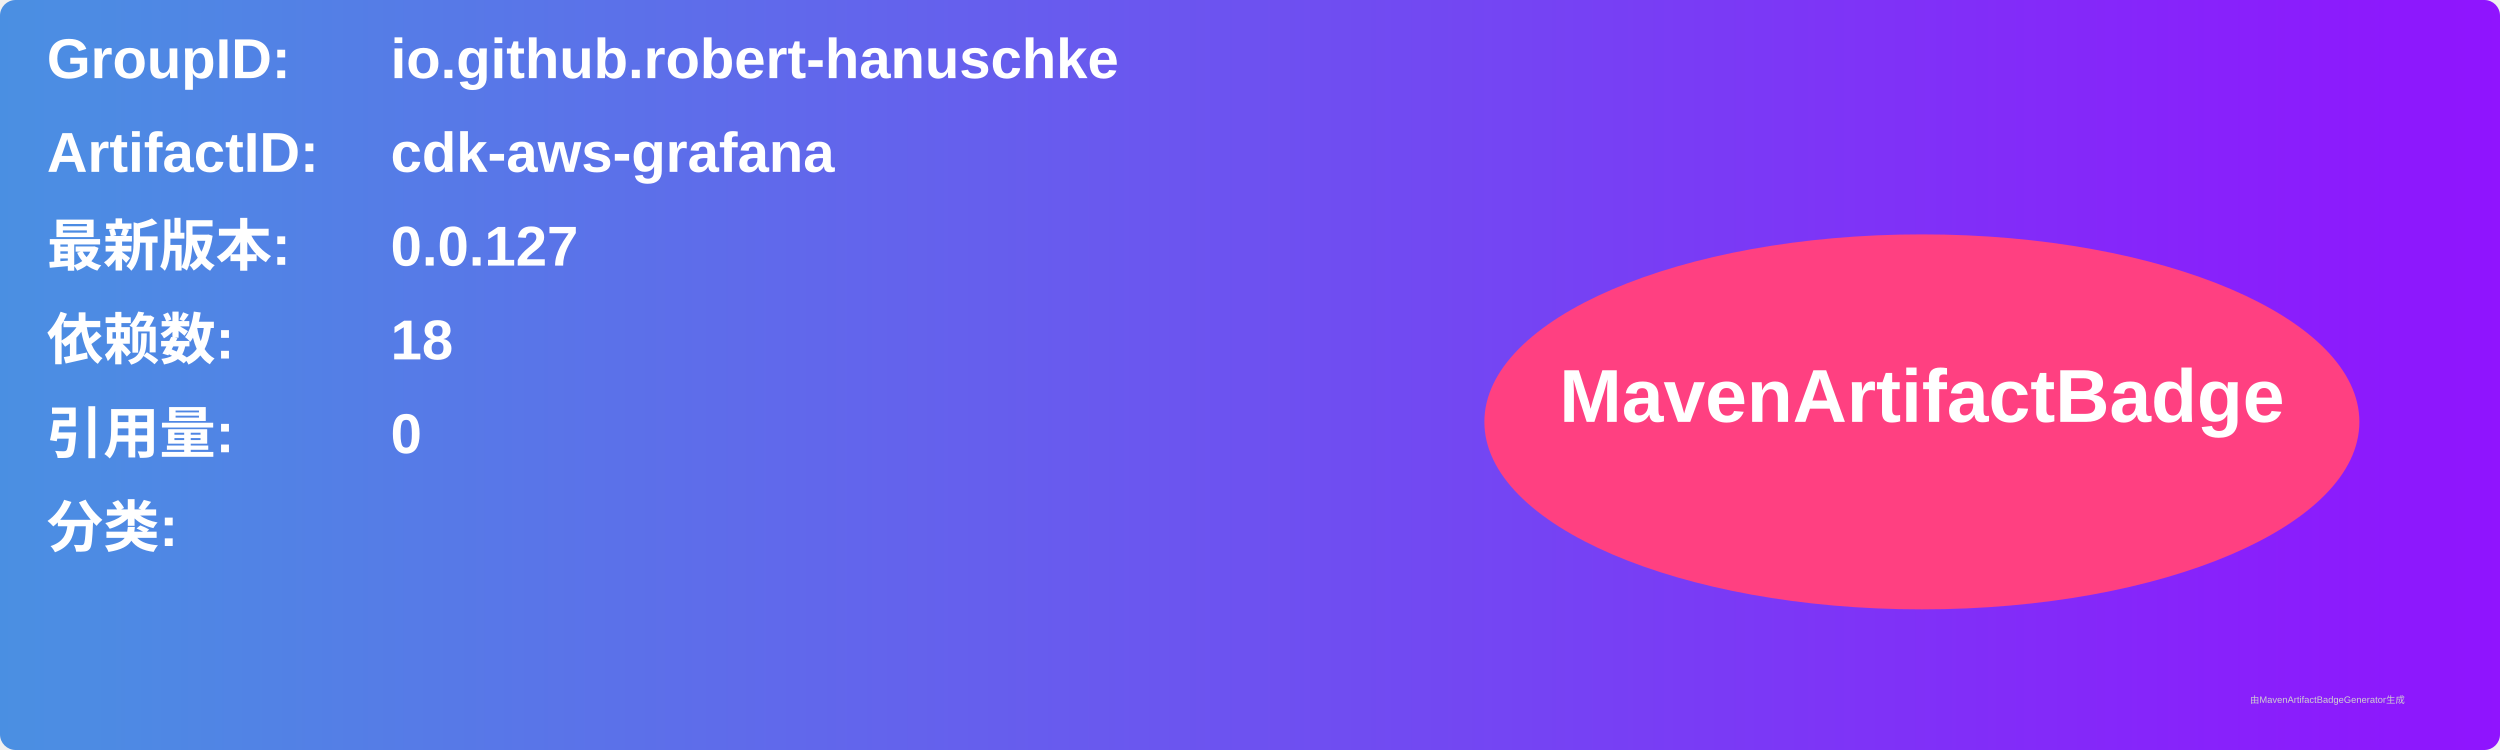
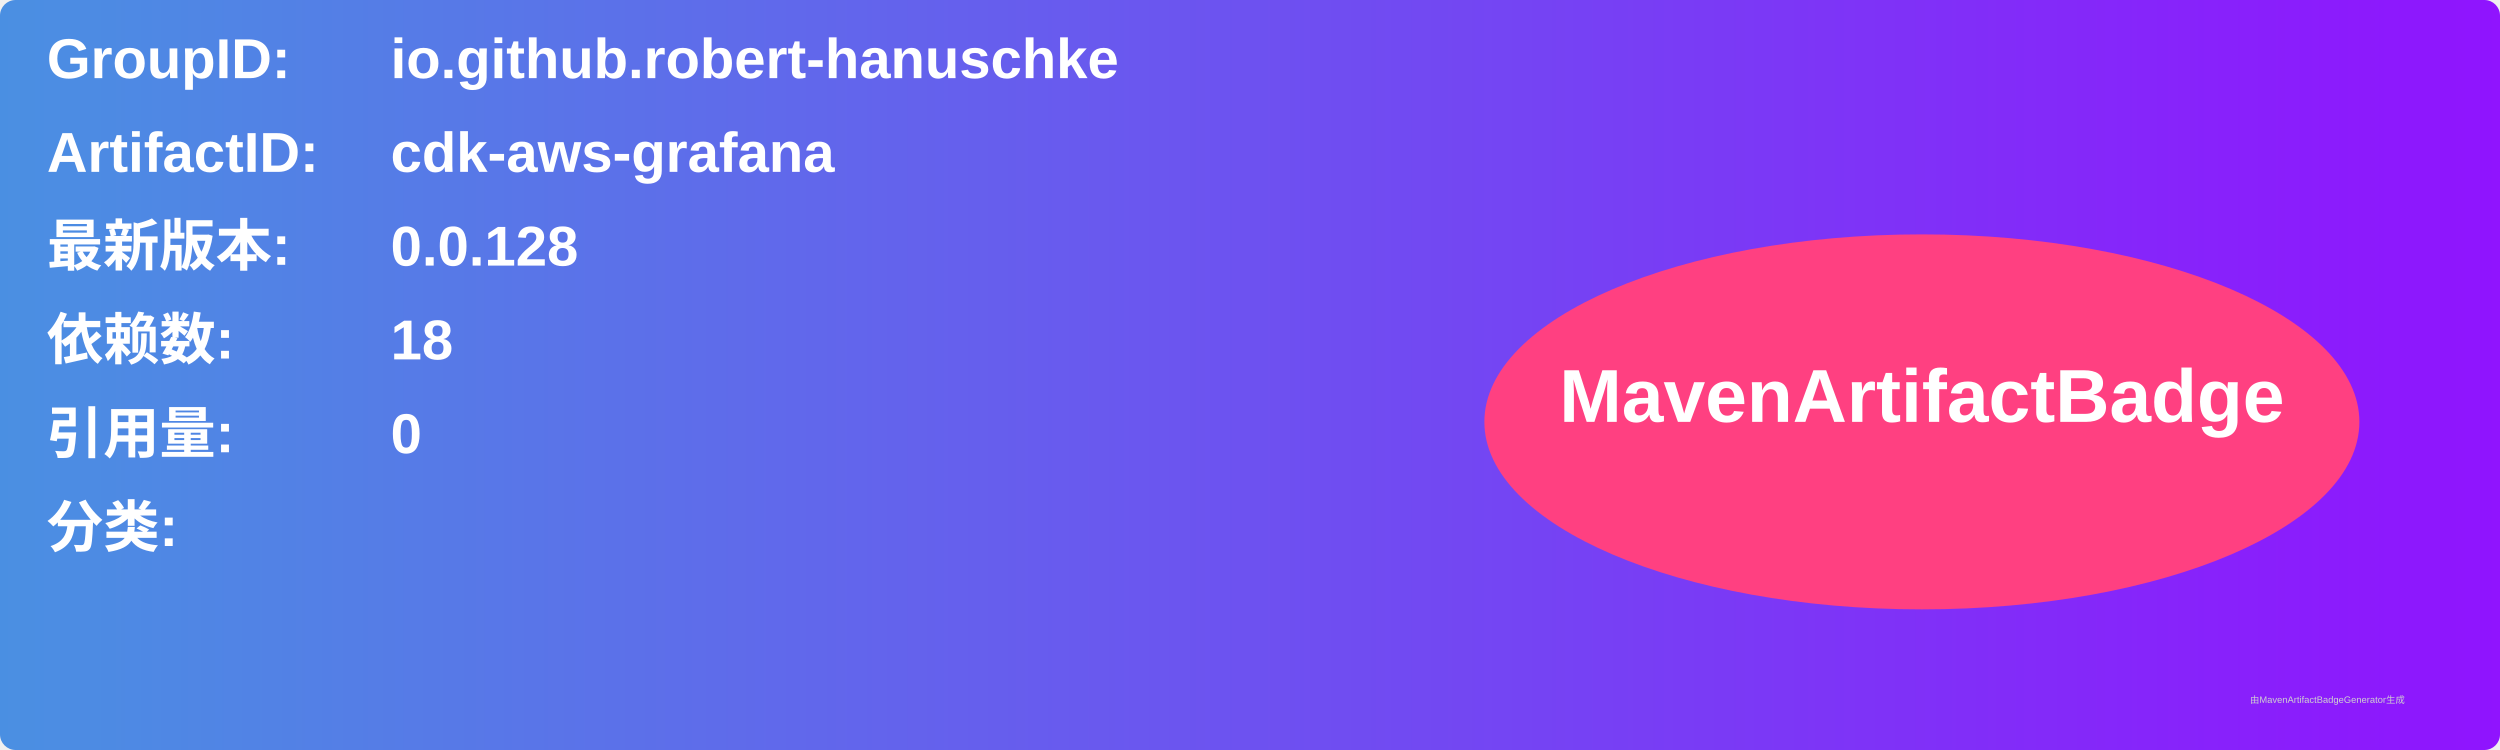
<svg xmlns="http://www.w3.org/2000/svg" width="800" height="240" viewBox="0 0 800 240">
  <linearGradient id="grad" x1="0%" y1="0%" x2="100%" y2="0%">
    <stop offset="0%" stop-color="#4a90e2" />
    <stop offset="100%" stop-color="#9013fe" />
  </linearGradient>
  <rect width="100%" height="100%" rx="5" ry="5" fill="url(#grad)" />
  <g transform="translate(15, 15)">
    <text x="0" y="10" font-family="Arial" font-size="18" fill="white" font-weight="bold" width="260">GroupID:</text>
    <text x="110" y="10" font-family="Arial" font-size="18" fill="white" font-weight="bold" width="460">io.github.robert-hanuschke</text>
    <text x="0" y="40" font-family="Arial" font-size="18" fill="white" font-weight="bold" width="260">ArtifactID:</text>
    <text x="110" y="40" font-family="Arial" font-size="18" fill="white" font-weight="bold" width="460">cdk-aws-grafana</text>
    <text x="0" y="70" font-family="Arial" font-size="18" fill="white" font-weight="bold">最新版本:</text>
    <text x="110" y="70" font-family="Arial" font-size="18" fill="white" font-weight="bold">
-       <tspan font-weight="bold">0.0.127</tspan>
+       <tspan font-weight="bold">0.0.128</tspan>
    </text>
    <text x="0" y="100" font-family="Arial" font-size="18" fill="white" font-weight="bold">依赖数: </text>
    <text x="110" y="100" font-family="Arial" font-size="18" fill="white">
      <tspan font-weight="bold">18</tspan>
    </text>
    <text x="0" y="130" font-family="Arial" font-size="18" fill="white" font-weight="bold">引用量: </text>
    <text x="110" y="130" font-family="Arial" font-size="18" fill="white">
      <tspan font-weight="bold">0</tspan>
    </text>
    <text x="0" y="160" font-family="Arial" font-size="18" fill="white" font-weight="bold">分类:</text>
    <text x="10" y="190" font-family="Arial" font-size="10" fill="white">
      <tspan font-weight="bold" />
    </text>
    <ellipse cx="600" cy="120" rx="140" ry="60" fill="#ff4081" />
    <text x="600" y="120" text-anchor="middle" font-family="Arial" font-size="24" fill="white" font-weight="bold">MavenArtifactBadge</text>
  </g>
  <text x="720" y="225" font-family="Arial" font-size="3" fill="#d0d0d0">由MavenArtifactBadgeGenerator生成</text>
</svg>
